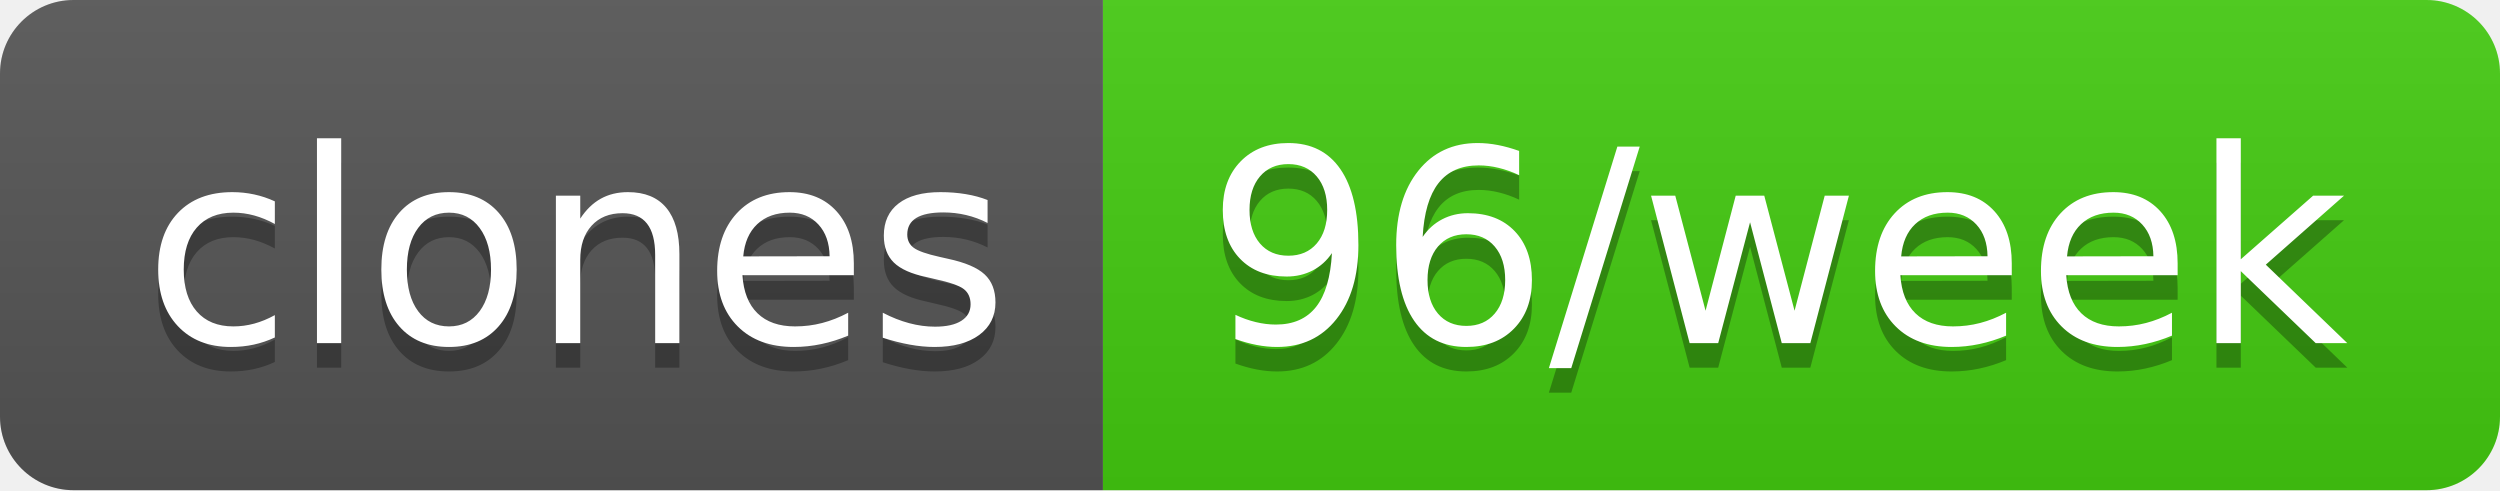
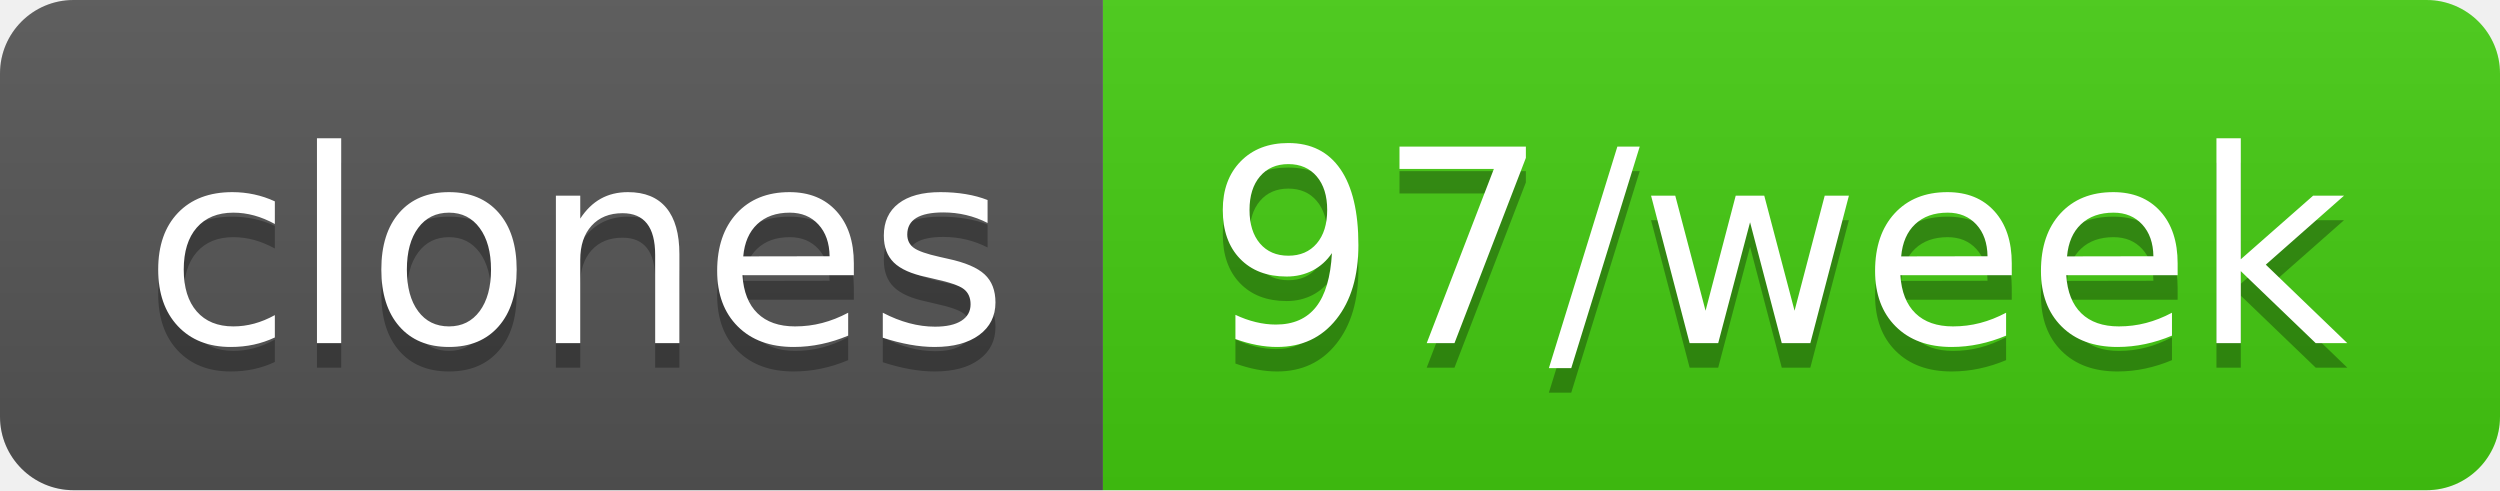
- <svg xmlns="http://www.w3.org/2000/svg" width="102" height="20" role="img" aria-label="clones: 96/week">
+ <svg xmlns="http://www.w3.org/2000/svg" width="102" height="20" role="img" aria-label="clones: 97/week">
  <linearGradient id="s" x2="0" y2="100%">
    <stop offset="0" stop-color="#bbb" stop-opacity=".1" />
    <stop offset="1" stop-opacity=".1" />
  </linearGradient>
  <clipPath id="r">
    <rect width="102" height="20" rx="3" fill="#fff" />
  </clipPath>
  <g clip-path="url(#r)">
    <rect width="45" height="20" fill="#555" />
    <rect x="45" width="57" height="20" fill="#4c1" />
    <rect width="102" height="20" fill="url(#s)" />
  </g>
  <g fill="#fff" text-anchor="middle" font-family="Verdana,Geneva,DejaVu Sans,sans-serif" text-rendering="geometricPrecision" font-size="110">
    <text aria-hidden="true" x="235" y="150" fill="#010101" fill-opacity=".3" transform="scale(.1)" textLength="350">clones</text>
    <text x="235" y="140" transform="scale(.1)" fill="#fff" textLength="350">clones</text>
-     <text aria-hidden="true" x="725" y="150" fill="#010101" fill-opacity=".3" transform="scale(.1)" textLength="470">96/week</text>
-     <text x="725" y="140" transform="scale(.1)" fill="#fff" textLength="470">96/week</text>
+     <text aria-hidden="true" x="725" y="150" fill="#010101" fill-opacity=".3" transform="scale(.1)" textLength="470">97/week</text>
+     <text x="725" y="140" transform="scale(.1)" fill="#fff" textLength="470">97/week</text>
  </g>
</svg>
